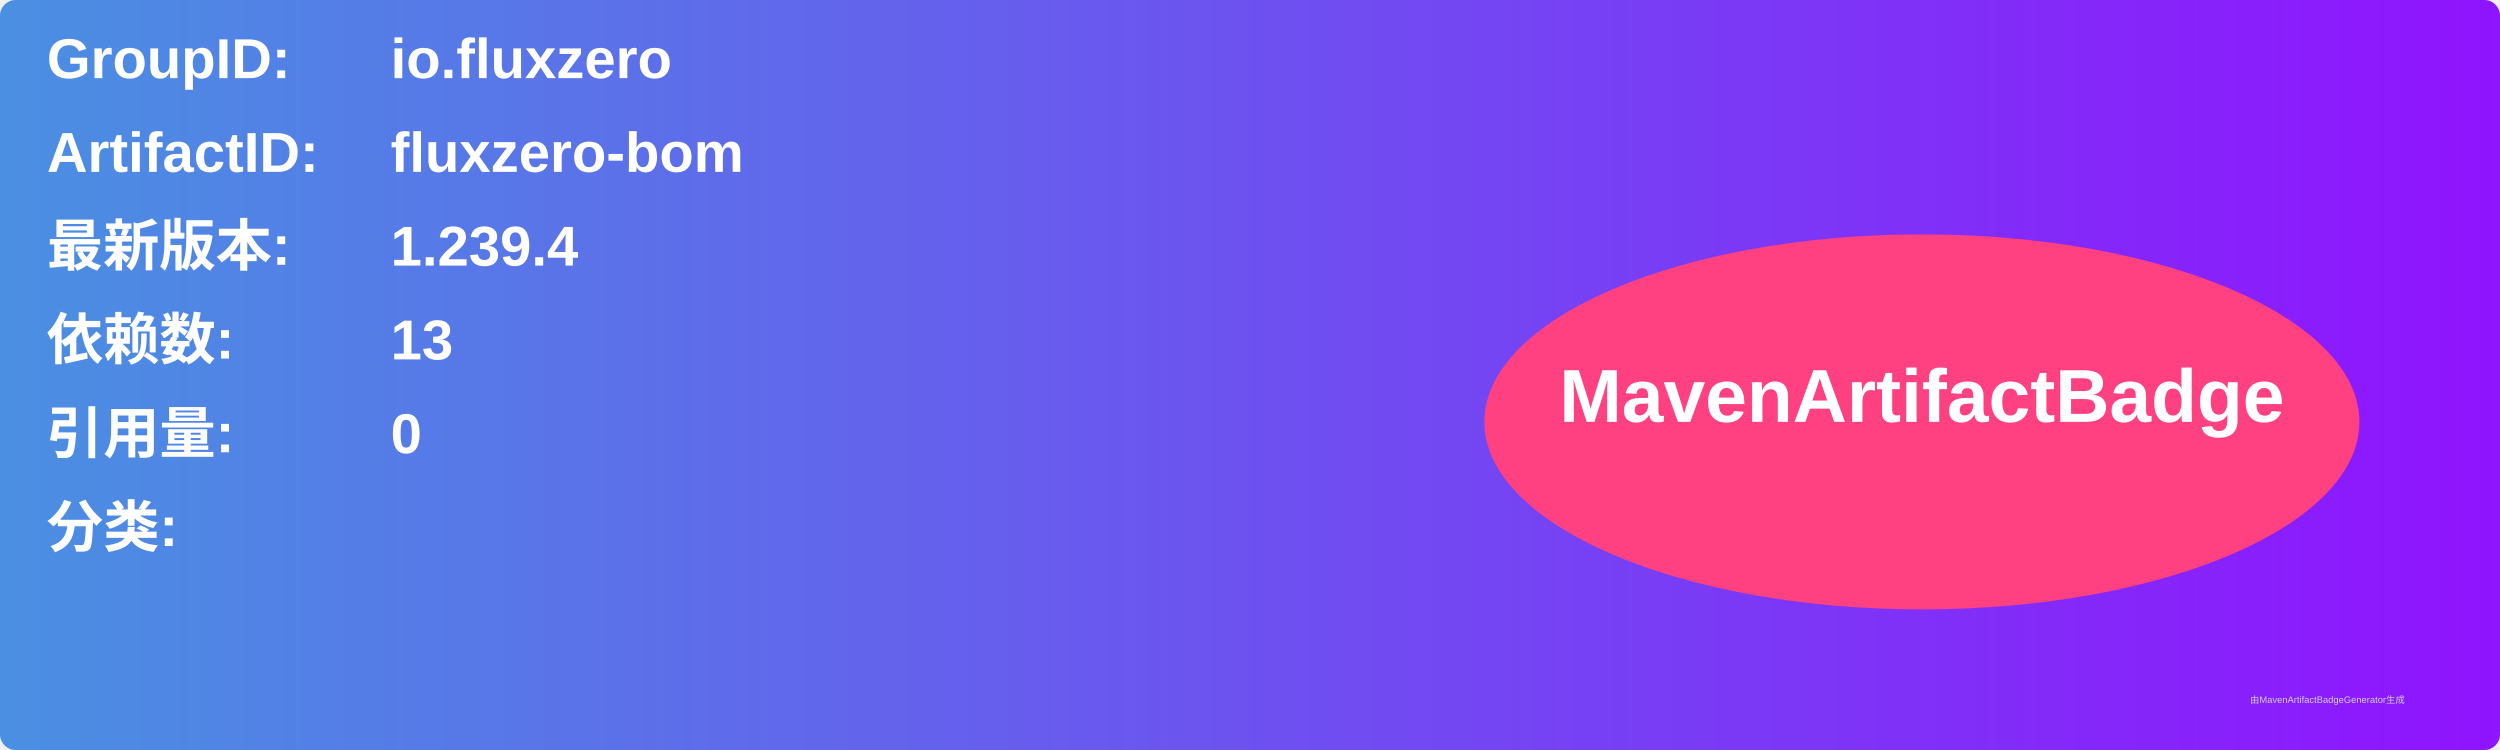
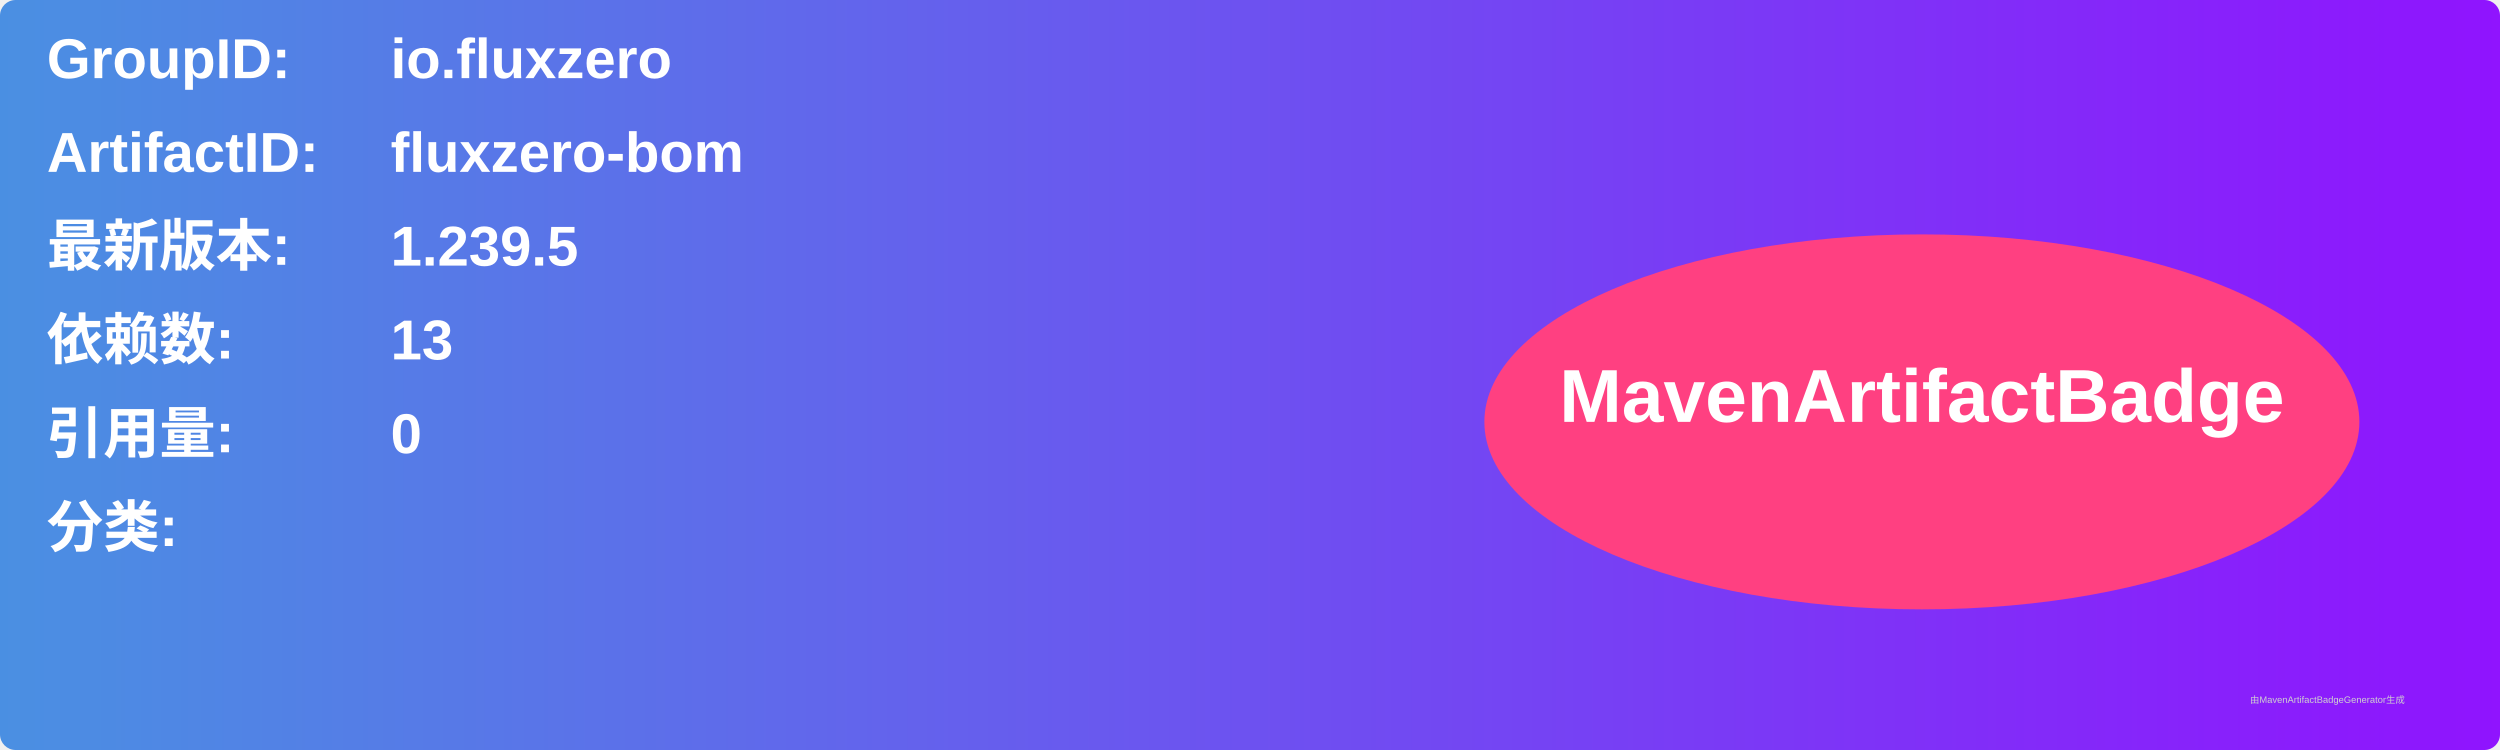
<svg xmlns="http://www.w3.org/2000/svg" width="800" height="240" viewBox="0 0 800 240">
  <linearGradient id="grad" x1="0%" y1="0%" x2="100%" y2="0%">
    <stop offset="0%" stop-color="#4a90e2" />
    <stop offset="100%" stop-color="#9013fe" />
  </linearGradient>
  <rect width="100%" height="100%" rx="5" ry="5" fill="url(#grad)" />
  <g transform="translate(15, 15)">
    <text x="0" y="10" font-family="Arial" font-size="18" fill="white" font-weight="bold" width="260">GroupID:</text>
    <text x="110" y="10" font-family="Arial" font-size="18" fill="white" font-weight="bold" width="460">io.fluxzero</text>
    <text x="0" y="40" font-family="Arial" font-size="18" fill="white" font-weight="bold" width="260">ArtifactID:</text>
    <text x="110" y="40" font-family="Arial" font-size="18" fill="white" font-weight="bold" width="460">fluxzero-bom</text>
    <text x="0" y="70" font-family="Arial" font-size="18" fill="white" font-weight="bold">最新版本:</text>
    <text x="110" y="70" font-family="Arial" font-size="18" fill="white" font-weight="bold">
-       <tspan font-weight="bold">1.239.4</tspan>
+       <tspan font-weight="bold">1.239.5</tspan>
    </text>
    <text x="0" y="100" font-family="Arial" font-size="18" fill="white" font-weight="bold">依赖数: </text>
    <text x="110" y="100" font-family="Arial" font-size="18" fill="white">
      <tspan font-weight="bold">13</tspan>
    </text>
    <text x="0" y="130" font-family="Arial" font-size="18" fill="white" font-weight="bold">引用量: </text>
    <text x="110" y="130" font-family="Arial" font-size="18" fill="white">
      <tspan font-weight="bold">0</tspan>
    </text>
    <text x="0" y="160" font-family="Arial" font-size="18" fill="white" font-weight="bold">分类:</text>
    <text x="10" y="190" font-family="Arial" font-size="10" fill="white">
      <tspan font-weight="bold" />
    </text>
    <ellipse cx="600" cy="120" rx="140" ry="60" fill="#ff4081" />
    <text x="600" y="120" text-anchor="middle" font-family="Arial" font-size="24" fill="white" font-weight="bold">MavenArtifactBadge</text>
  </g>
  <text x="720" y="225" font-family="Arial" font-size="3" fill="#d0d0d0">由MavenArtifactBadgeGenerator生成</text>
</svg>
